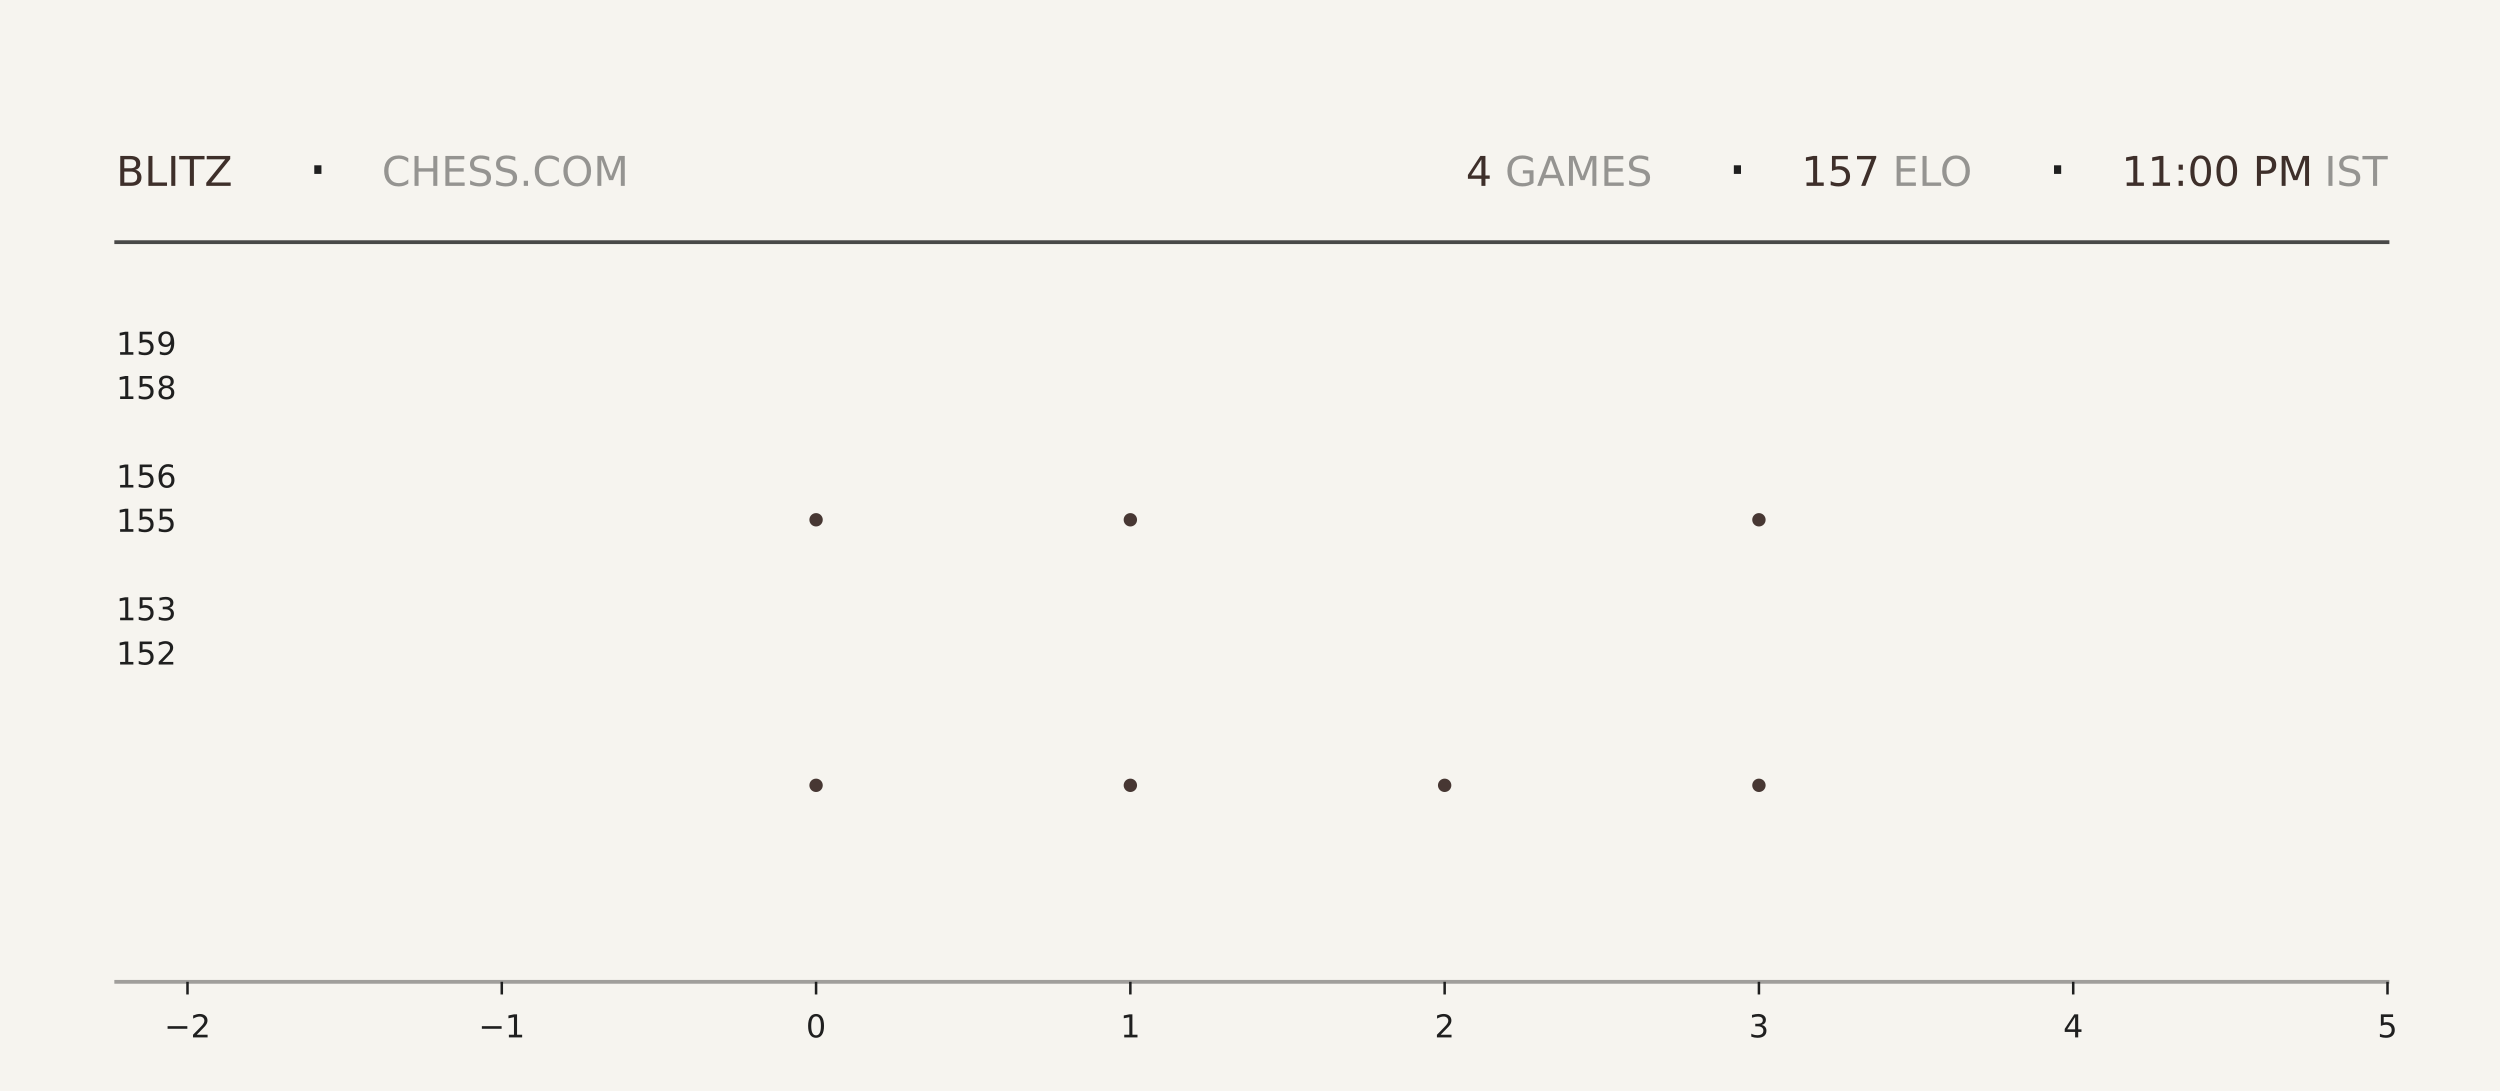
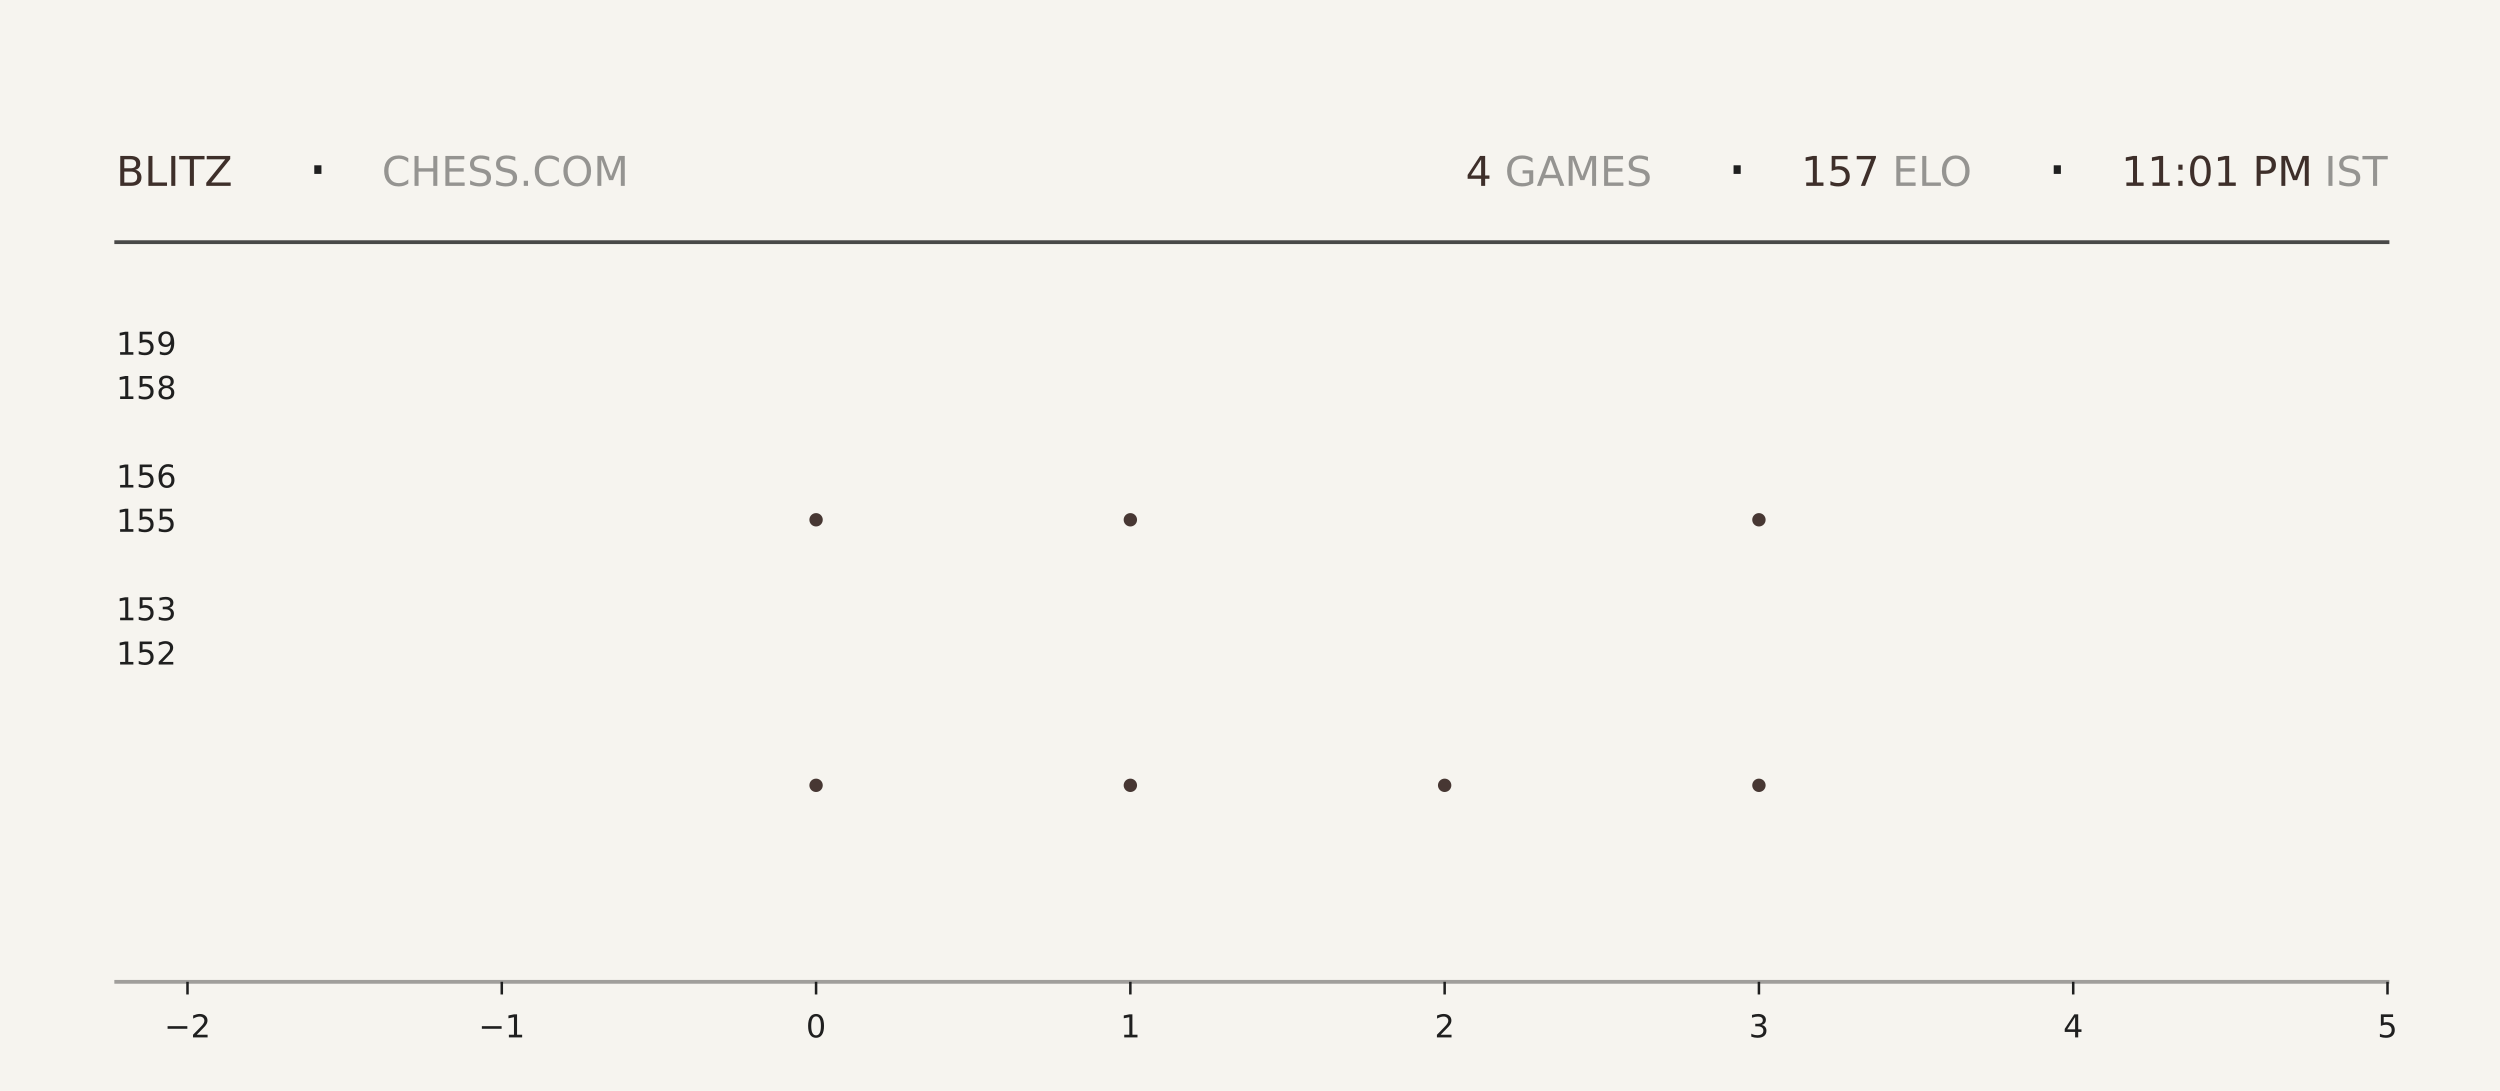
<svg xmlns="http://www.w3.org/2000/svg" xmlns:xlink="http://www.w3.org/1999/xlink" width="792pt" height="345.6pt" viewBox="0 0 792 345.6" version="1.1">
  <defs>
    <style type="text/css">*{stroke-linejoin: round; stroke-linecap: butt}</style>
  </defs>
  <g id="figure_1">
    <g id="patch_1">
      <path d="M 0 345.6  L 792 345.6  L 792 0  L 0 0  z " style="fill: #f6f4ef" />
    </g>
    <g id="axes_1">
      <g id="patch_2">
        <path d="M 59.4 311.04  L 756.36 311.04  L 756.36 103.68  L 59.4 103.68  z " style="fill: #f6f4ef" />
      </g>
      <g id="PathCollection_1">
        <defs>
-           <path id="m00315a62ea" d="M 0 2.121  C 0.563 2.121 1.102 1.898 1.5 1.5  C 1.898 1.102 2.121 0.563 2.121 0  C 2.121 -0.563 1.898 -1.102 1.5 -1.5  C 1.102 -1.898 0.563 -2.121 0 -2.121  C -0.563 -2.121 -1.102 -1.898 -1.5 -1.5  C -1.898 -1.102 -2.121 -0.563 -2.121 0  C -2.121 0.563 -1.898 1.102 -1.5 1.5  C -1.102 1.898 -0.563 2.121 0 2.121  z " />
-         </defs>
-         <g clip-path="url(#p2f2e6e8826)">
-           <use xlink:href="#m00315a62ea" x="258.531" y="248.79" style="fill: #3e2f2a; fill-opacity: 0.95" />
-           <use xlink:href="#m00315a62ea" x="258.531" y="164.668" style="fill: #3e2f2a; fill-opacity: 0.95" />
+           <path id="m666d5897e9" d="M 0 2.121  C 0.563 2.121 1.102 1.898 1.5 1.5  C 1.898 1.102 2.121 0.563 2.121 0  C 2.121 -0.563 1.898 -1.102 1.5 -1.5  C 1.102 -1.898 0.563 -2.121 0 -2.121  C -0.563 -2.121 -1.102 -1.898 -1.5 -1.5  C -1.898 -1.102 -2.121 -0.563 -2.121 0  C -2.121 0.563 -1.898 1.102 -1.5 1.5  C -1.102 1.898 -0.563 2.121 0 2.121  z " />
+         </defs>
+         <g clip-path="url(#p8dd06054ef)">
+           <use xlink:href="#m666d5897e9" x="258.531" y="248.79" style="fill: #3e2f2a; fill-opacity: 0.95" />
+           <use xlink:href="#m666d5897e9" x="258.531" y="164.668" style="fill: #3e2f2a; fill-opacity: 0.95" />
        </g>
      </g>
      <g id="PathCollection_2">
-         <g clip-path="url(#p2f2e6e8826)">
-           <use xlink:href="#m00315a62ea" x="358.097" y="248.79" style="fill: #3e2f2a; fill-opacity: 0.95" />
-           <use xlink:href="#m00315a62ea" x="358.097" y="164.668" style="fill: #3e2f2a; fill-opacity: 0.95" />
-           <use xlink:href="#m00315a62ea" x="358.097" y="80.547" style="fill: #3e2f2a; fill-opacity: 0.95" />
+         <g clip-path="url(#p8dd06054ef)">
+           <use xlink:href="#m666d5897e9" x="358.097" y="248.79" style="fill: #3e2f2a; fill-opacity: 0.95" />
+           <use xlink:href="#m666d5897e9" x="358.097" y="164.668" style="fill: #3e2f2a; fill-opacity: 0.95" />
+           <use xlink:href="#m666d5897e9" x="358.097" y="80.547" style="fill: #3e2f2a; fill-opacity: 0.95" />
        </g>
      </g>
      <g id="PathCollection_3">
-         <g clip-path="url(#p2f2e6e8826)">
-           <use xlink:href="#m00315a62ea" x="457.663" y="248.79" style="fill: #3e2f2a; fill-opacity: 0.95" />
+         <g clip-path="url(#p8dd06054ef)">
+           <use xlink:href="#m666d5897e9" x="457.663" y="248.79" style="fill: #3e2f2a; fill-opacity: 0.95" />
        </g>
      </g>
      <g id="PathCollection_4">
-         <g clip-path="url(#p2f2e6e8826)">
-           <use xlink:href="#m00315a62ea" x="557.229" y="248.79" style="fill: #3e2f2a; fill-opacity: 0.95" />
-           <use xlink:href="#m00315a62ea" x="557.229" y="164.668" style="fill: #3e2f2a; fill-opacity: 0.95" />
-           <use xlink:href="#m00315a62ea" x="557.229" y="80.547" style="fill: #3e2f2a; fill-opacity: 0.95" />
+         <g clip-path="url(#p8dd06054ef)">
+           <use xlink:href="#m666d5897e9" x="557.229" y="248.79" style="fill: #3e2f2a; fill-opacity: 0.95" />
+           <use xlink:href="#m666d5897e9" x="557.229" y="164.668" style="fill: #3e2f2a; fill-opacity: 0.95" />
+           <use xlink:href="#m666d5897e9" x="557.229" y="80.547" style="fill: #3e2f2a; fill-opacity: 0.95" />
        </g>
      </g>
      <g id="matplotlib.axis_1">
        <g id="xtick_1">
          <g id="line2d_1">
            <defs>
-               <path id="me51c8ff3c0" d="M 0 0  L 0 4  " style="stroke: #1f1f1f; stroke-width: 0.8" />
+               <path id="m9b01108f55" d="M 0 0  L 0 4  " style="stroke: #1f1f1f; stroke-width: 0.8" />
            </defs>
            <g>
-               <use xlink:href="#me51c8ff3c0" x="59.4" y="311.04" style="fill: #1f1f1f; stroke: #1f1f1f; stroke-width: 0.8" />
+               <use xlink:href="#m9b01108f55" x="59.4" y="311.04" style="fill: #1f1f1f; stroke: #1f1f1f; stroke-width: 0.8" />
            </g>
          </g>
          <g id="text_1">
            <g style="fill: #1f1f1f" transform="translate(52.02891 328.6384) scale(0.1 -0.1)">
              <defs>
                <path id="DejaVuSans-2212" d="M 678 2272  L 4684 2272  L 4684 1741  L 678 1741  L 678 2272  z " transform="scale(0.015625)" />
                <path id="DejaVuSans-32" d="M 1228 531  L 3431 531  L 3431 0  L 469 0  L 469 531  Q 828 903 1448 1529  Q 2069 2156 2228 2338  Q 2531 2678 2651 2914  Q 2772 3150 2772 3378  Q 2772 3750 2511 3984  Q 2250 4219 1831 4219  Q 1534 4219 1204 4116  Q 875 4013 500 3803  L 500 4441  Q 881 4594 1212 4672  Q 1544 4750 1819 4750  Q 2544 4750 2975 4387  Q 3406 4025 3406 3419  Q 3406 3131 3298 2873  Q 3191 2616 2906 2266  Q 2828 2175 2409 1742  Q 1991 1309 1228 531  z " transform="scale(0.015625)" />
              </defs>
              <use xlink:href="#DejaVuSans-2212" />
              <use xlink:href="#DejaVuSans-32" transform="translate(83.78906 0)" />
            </g>
          </g>
        </g>
        <g id="xtick_2">
          <g id="line2d_2">
            <g>
-               <use xlink:href="#me51c8ff3c0" x="158.966" y="311.04" style="fill: #1f1f1f; stroke: #1f1f1f; stroke-width: 0.8" />
+               <use xlink:href="#m9b01108f55" x="158.966" y="311.04" style="fill: #1f1f1f; stroke: #1f1f1f; stroke-width: 0.8" />
            </g>
          </g>
          <g id="text_2">
            <g style="fill: #1f1f1f" transform="translate(151.5946 328.6384) scale(0.1 -0.1)">
              <defs>
                <path id="DejaVuSans-31" d="M 794 531  L 1825 531  L 1825 4091  L 703 3866  L 703 4441  L 1819 4666  L 2450 4666  L 2450 531  L 3481 531  L 3481 0  L 794 0  L 794 531  z " transform="scale(0.015625)" />
              </defs>
              <use xlink:href="#DejaVuSans-2212" />
              <use xlink:href="#DejaVuSans-31" transform="translate(83.78906 0)" />
            </g>
          </g>
        </g>
        <g id="xtick_3">
          <g id="line2d_3">
            <g>
-               <use xlink:href="#me51c8ff3c0" x="258.531" y="311.04" style="fill: #1f1f1f; stroke: #1f1f1f; stroke-width: 0.8" />
+               <use xlink:href="#m9b01108f55" x="258.531" y="311.04" style="fill: #1f1f1f; stroke: #1f1f1f; stroke-width: 0.8" />
            </g>
          </g>
          <g id="text_3">
            <g style="fill: #1f1f1f" transform="translate(255.3502 328.6384) scale(0.1 -0.1)">
              <defs>
                <path id="DejaVuSans-30" d="M 2034 4250  Q 1547 4250 1301 3770  Q 1056 3291 1056 2328  Q 1056 1369 1301 889  Q 1547 409 2034 409  Q 2525 409 2770 889  Q 3016 1369 3016 2328  Q 3016 3291 2770 3770  Q 2525 4250 2034 4250  z M 2034 4750  Q 2819 4750 3233 4129  Q 3647 3509 3647 2328  Q 3647 1150 3233 529  Q 2819 -91 2034 -91  Q 1250 -91 836 529  Q 422 1150 422 2328  Q 422 3509 836 4129  Q 1250 4750 2034 4750  z " transform="scale(0.015625)" />
              </defs>
              <use xlink:href="#DejaVuSans-30" />
            </g>
          </g>
        </g>
        <g id="xtick_4">
          <g id="line2d_4">
            <g>
-               <use xlink:href="#me51c8ff3c0" x="358.097" y="311.04" style="fill: #1f1f1f; stroke: #1f1f1f; stroke-width: 0.8" />
+               <use xlink:href="#m9b01108f55" x="358.097" y="311.04" style="fill: #1f1f1f; stroke: #1f1f1f; stroke-width: 0.8" />
            </g>
          </g>
          <g id="text_4">
            <g style="fill: #1f1f1f" transform="translate(354.9159 328.6384) scale(0.1 -0.1)">
              <use xlink:href="#DejaVuSans-31" />
            </g>
          </g>
        </g>
        <g id="xtick_5">
          <g id="line2d_5">
            <g>
-               <use xlink:href="#me51c8ff3c0" x="457.663" y="311.04" style="fill: #1f1f1f; stroke: #1f1f1f; stroke-width: 0.8" />
+               <use xlink:href="#m9b01108f55" x="457.663" y="311.04" style="fill: #1f1f1f; stroke: #1f1f1f; stroke-width: 0.8" />
            </g>
          </g>
          <g id="text_5">
            <g style="fill: #1f1f1f" transform="translate(454.4816 328.6384) scale(0.1 -0.1)">
              <use xlink:href="#DejaVuSans-32" />
            </g>
          </g>
        </g>
        <g id="xtick_6">
          <g id="line2d_6">
            <g>
-               <use xlink:href="#me51c8ff3c0" x="557.229" y="311.04" style="fill: #1f1f1f; stroke: #1f1f1f; stroke-width: 0.8" />
+               <use xlink:href="#m9b01108f55" x="557.229" y="311.04" style="fill: #1f1f1f; stroke: #1f1f1f; stroke-width: 0.8" />
            </g>
          </g>
          <g id="text_6">
            <g style="fill: #1f1f1f" transform="translate(554.0473 328.6384) scale(0.1 -0.1)">
              <defs>
                <path id="DejaVuSans-33" d="M 2597 2516  Q 3050 2419 3304 2112  Q 3559 1806 3559 1356  Q 3559 666 3084 287  Q 2609 -91 1734 -91  Q 1441 -91 1130 -33  Q 819 25 488 141  L 488 750  Q 750 597 1062 519  Q 1375 441 1716 441  Q 2309 441 2620 675  Q 2931 909 2931 1356  Q 2931 1769 2642 2001  Q 2353 2234 1838 2234  L 1294 2234  L 1294 2753  L 1863 2753  Q 2328 2753 2575 2939  Q 2822 3125 2822 3475  Q 2822 3834 2567 4026  Q 2313 4219 1838 4219  Q 1578 4219 1281 4162  Q 984 4106 628 3988  L 628 4550  Q 988 4650 1302 4700  Q 1616 4750 1894 4750  Q 2613 4750 3031 4423  Q 3450 4097 3450 3541  Q 3450 3153 3228 2886  Q 3006 2619 2597 2516  z " transform="scale(0.015625)" />
              </defs>
              <use xlink:href="#DejaVuSans-33" />
            </g>
          </g>
        </g>
        <g id="xtick_7">
          <g id="line2d_7">
            <g>
-               <use xlink:href="#me51c8ff3c0" x="656.794" y="311.04" style="fill: #1f1f1f; stroke: #1f1f1f; stroke-width: 0.8" />
+               <use xlink:href="#m9b01108f55" x="656.794" y="311.04" style="fill: #1f1f1f; stroke: #1f1f1f; stroke-width: 0.8" />
            </g>
          </g>
          <g id="text_7">
            <g style="fill: #1f1f1f" transform="translate(653.613 328.6384) scale(0.1 -0.1)">
              <defs>
                <path id="DejaVuSans-34" d="M 2419 4116  L 825 1625  L 2419 1625  L 2419 4116  z M 2253 4666  L 3047 4666  L 3047 1625  L 3713 1625  L 3713 1100  L 3047 1100  L 3047 0  L 2419 0  L 2419 1100  L 313 1100  L 313 1709  L 2253 4666  z " transform="scale(0.015625)" />
              </defs>
              <use xlink:href="#DejaVuSans-34" />
            </g>
          </g>
        </g>
        <g id="xtick_8">
          <g id="line2d_8">
            <g>
-               <use xlink:href="#me51c8ff3c0" x="756.36" y="311.04" style="fill: #1f1f1f; stroke: #1f1f1f; stroke-width: 0.8" />
+               <use xlink:href="#m9b01108f55" x="756.36" y="311.04" style="fill: #1f1f1f; stroke: #1f1f1f; stroke-width: 0.8" />
            </g>
          </g>
          <g id="text_8">
            <g style="fill: #1f1f1f" transform="translate(753.1788 328.6384) scale(0.1 -0.1)">
              <defs>
                <path id="DejaVuSans-35" d="M 691 4666  L 3169 4666  L 3169 4134  L 1269 4134  L 1269 2991  Q 1406 3038 1543 3061  Q 1681 3084 1819 3084  Q 2600 3084 3056 2656  Q 3513 2228 3513 1497  Q 3513 744 3044 326  Q 2575 -91 1722 -91  Q 1428 -91 1123 -41  Q 819 9 494 109  L 494 744  Q 775 591 1075 516  Q 1375 441 1709 441  Q 2250 441 2565 725  Q 2881 1009 2881 1497  Q 2881 1984 2565 2268  Q 2250 2553 1709 2553  Q 1456 2553 1204 2497  Q 953 2441 691 2322  L 691 4666  z " transform="scale(0.015625)" />
              </defs>
              <use xlink:href="#DejaVuSans-35" />
            </g>
          </g>
        </g>
      </g>
      <g id="matplotlib.axis_2">
        <g id="ytick_1">
          <g id="line2d_9" />
          <g id="text_9">
            <g style="fill: #1f1f1f" transform="translate(36.8125 210.5283) scale(0.1 -0.1)">
              <use xlink:href="#DejaVuSans-31" />
              <use xlink:href="#DejaVuSans-35" transform="translate(63.62305 0)" />
              <use xlink:href="#DejaVuSans-32" transform="translate(127.2461 0)" />
            </g>
          </g>
        </g>
        <g id="ytick_2">
          <g id="line2d_10" />
          <g id="text_10">
            <g style="fill: #1f1f1f" transform="translate(36.8125 196.508) scale(0.1 -0.1)">
              <use xlink:href="#DejaVuSans-31" />
              <use xlink:href="#DejaVuSans-35" transform="translate(63.62305 0)" />
              <use xlink:href="#DejaVuSans-33" transform="translate(127.2461 0)" />
            </g>
          </g>
        </g>
        <g id="ytick_3">
          <g id="line2d_11" />
          <g id="text_11">
            <g style="fill: #1f1f1f" transform="translate(36.8125 168.4675) scale(0.1 -0.1)">
              <use xlink:href="#DejaVuSans-31" />
              <use xlink:href="#DejaVuSans-35" transform="translate(63.62305 0)" />
              <use xlink:href="#DejaVuSans-35" transform="translate(127.2461 0)" />
            </g>
          </g>
        </g>
        <g id="ytick_4">
          <g id="line2d_12" />
          <g id="text_12">
            <g style="fill: #1f1f1f" transform="translate(36.8125 154.4472) scale(0.1 -0.1)">
              <defs>
                <path id="DejaVuSans-36" d="M 2113 2584  Q 1688 2584 1439 2293  Q 1191 2003 1191 1497  Q 1191 994 1439 701  Q 1688 409 2113 409  Q 2538 409 2786 701  Q 3034 994 3034 1497  Q 3034 2003 2786 2293  Q 2538 2584 2113 2584  z M 3366 4563  L 3366 3988  Q 3128 4100 2886 4159  Q 2644 4219 2406 4219  Q 1781 4219 1451 3797  Q 1122 3375 1075 2522  Q 1259 2794 1537 2939  Q 1816 3084 2150 3084  Q 2853 3084 3261 2657  Q 3669 2231 3669 1497  Q 3669 778 3244 343  Q 2819 -91 2113 -91  Q 1303 -91 875 529  Q 447 1150 447 2328  Q 447 3434 972 4092  Q 1497 4750 2381 4750  Q 2619 4750 2861 4703  Q 3103 4656 3366 4563  z " transform="scale(0.015625)" />
              </defs>
              <use xlink:href="#DejaVuSans-31" />
              <use xlink:href="#DejaVuSans-35" transform="translate(63.62305 0)" />
              <use xlink:href="#DejaVuSans-36" transform="translate(127.2461 0)" />
            </g>
          </g>
        </g>
        <g id="ytick_5">
          <g id="line2d_13" />
          <g id="text_13">
            <g style="fill: #1f1f1f" transform="translate(36.8125 126.4066) scale(0.1 -0.1)">
              <defs>
                <path id="DejaVuSans-38" d="M 2034 2216  Q 1584 2216 1326 1975  Q 1069 1734 1069 1313  Q 1069 891 1326 650  Q 1584 409 2034 409  Q 2484 409 2743 651  Q 3003 894 3003 1313  Q 3003 1734 2745 1975  Q 2488 2216 2034 2216  z M 1403 2484  Q 997 2584 770 2862  Q 544 3141 544 3541  Q 544 4100 942 4425  Q 1341 4750 2034 4750  Q 2731 4750 3128 4425  Q 3525 4100 3525 3541  Q 3525 3141 3298 2862  Q 3072 2584 2669 2484  Q 3125 2378 3379 2068  Q 3634 1759 3634 1313  Q 3634 634 3220 271  Q 2806 -91 2034 -91  Q 1263 -91 848 271  Q 434 634 434 1313  Q 434 1759 690 2068  Q 947 2378 1403 2484  z M 1172 3481  Q 1172 3119 1398 2916  Q 1625 2713 2034 2713  Q 2441 2713 2670 2916  Q 2900 3119 2900 3481  Q 2900 3844 2670 4047  Q 2441 4250 2034 4250  Q 1625 4250 1398 4047  Q 1172 3844 1172 3481  z " transform="scale(0.015625)" />
              </defs>
              <use xlink:href="#DejaVuSans-31" />
              <use xlink:href="#DejaVuSans-35" transform="translate(63.62305 0)" />
              <use xlink:href="#DejaVuSans-38" transform="translate(127.2461 0)" />
            </g>
          </g>
        </g>
        <g id="ytick_6">
          <g id="line2d_14" />
          <g id="text_14">
            <g style="fill: #1f1f1f" transform="translate(36.8125 112.3863) scale(0.1 -0.1)">
              <defs>
                <path id="DejaVuSans-39" d="M 703 97  L 703 672  Q 941 559 1184 500  Q 1428 441 1663 441  Q 2288 441 2617 861  Q 2947 1281 2994 2138  Q 2813 1869 2534 1725  Q 2256 1581 1919 1581  Q 1219 1581 811 2004  Q 403 2428 403 3163  Q 403 3881 828 4315  Q 1253 4750 1959 4750  Q 2769 4750 3195 4129  Q 3622 3509 3622 2328  Q 3622 1225 3098 567  Q 2575 -91 1691 -91  Q 1453 -91 1209 -44  Q 966 3 703 97  z M 1959 2075  Q 2384 2075 2632 2365  Q 2881 2656 2881 3163  Q 2881 3666 2632 3958  Q 2384 4250 1959 4250  Q 1534 4250 1286 3958  Q 1038 3666 1038 3163  Q 1038 2656 1286 2365  Q 1534 2075 1959 2075  z " transform="scale(0.015625)" />
              </defs>
              <use xlink:href="#DejaVuSans-31" />
              <use xlink:href="#DejaVuSans-35" transform="translate(63.62305 0)" />
              <use xlink:href="#DejaVuSans-39" transform="translate(127.2461 0)" />
            </g>
          </g>
        </g>
      </g>
    </g>
    <g id="line2d_15">
      <path d="M 36.82 76.723  L 756.36 76.723  " style="fill: none; stroke: #1f1f1f; stroke-opacity: 0.8; stroke-width: 1.2; stroke-linecap: square" />
    </g>
    <g id="line2d_16">
      <path d="M 36.82 311.04  L 756.36 311.04  " style="fill: none; stroke: #1f1f1f; stroke-opacity: 0.4; stroke-width: 1.2; stroke-linecap: square" />
    </g>
    <g id="text_15">
      <g style="fill: #3e2f2a" transform="translate(36.82 58.88319) scale(0.13 -0.13)">
        <defs>
          <path id="DejaVuSans-42" d="M 1259 2228  L 1259 519  L 2272 519  Q 2781 519 3026 730  Q 3272 941 3272 1375  Q 3272 1813 3026 2020  Q 2781 2228 2272 2228  L 1259 2228  z M 1259 4147  L 1259 2741  L 2194 2741  Q 2656 2741 2882 2914  Q 3109 3088 3109 3444  Q 3109 3797 2882 3972  Q 2656 4147 2194 4147  L 1259 4147  z M 628 4666  L 2241 4666  Q 2963 4666 3353 4366  Q 3744 4066 3744 3513  Q 3744 3084 3544 2831  Q 3344 2578 2956 2516  Q 3422 2416 3680 2098  Q 3938 1781 3938 1306  Q 3938 681 3513 340  Q 3088 0 2303 0  L 628 0  L 628 4666  z " transform="scale(0.015625)" />
          <path id="DejaVuSans-4c" d="M 628 4666  L 1259 4666  L 1259 531  L 3531 531  L 3531 0  L 628 0  L 628 4666  z " transform="scale(0.015625)" />
          <path id="DejaVuSans-49" d="M 628 4666  L 1259 4666  L 1259 0  L 628 0  L 628 4666  z " transform="scale(0.015625)" />
          <path id="DejaVuSans-54" d="M -19 4666  L 3928 4666  L 3928 4134  L 2272 4134  L 2272 0  L 1638 0  L 1638 4134  L -19 4134  L -19 4666  z " transform="scale(0.015625)" />
          <path id="DejaVuSans-5a" d="M 359 4666  L 4025 4666  L 4025 4184  L 1075 531  L 4097 531  L 4097 0  L 288 0  L 288 481  L 3238 4134  L 359 4134  L 359 4666  z " transform="scale(0.015625)" />
        </defs>
        <use xlink:href="#DejaVuSans-42" />
        <use xlink:href="#DejaVuSans-4c" transform="translate(68.60352 0)" />
        <use xlink:href="#DejaVuSans-49" transform="translate(124.3164 0)" />
        <use xlink:href="#DejaVuSans-54" transform="translate(153.8086 0)" />
        <use xlink:href="#DejaVuSans-5a" transform="translate(214.8926 0)" />
      </g>
    </g>
    <g id="text_16">
      <g style="fill: #1f1f1f" transform="translate(97.21 61.36662) scale(0.22 -0.22)">
        <defs>
          <path id="DejaVuSans-b7" d="M 684 2619  L 1344 2619  L 1344 1825  L 684 1825  L 684 2619  z " transform="scale(0.015625)" />
        </defs>
        <use xlink:href="#DejaVuSans-b7" />
      </g>
    </g>
    <g id="text_17">
      <g style="fill: #1f1f1f; opacity: 0.45" transform="translate(120.97 58.88319) scale(0.13 -0.13)">
        <defs>
          <path id="DejaVuSans-43" d="M 4122 4306  L 4122 3641  Q 3803 3938 3442 4084  Q 3081 4231 2675 4231  Q 1875 4231 1450 3742  Q 1025 3253 1025 2328  Q 1025 1406 1450 917  Q 1875 428 2675 428  Q 3081 428 3442 575  Q 3803 722 4122 1019  L 4122 359  Q 3791 134 3420 21  Q 3050 -91 2638 -91  Q 1578 -91 968 557  Q 359 1206 359 2328  Q 359 3453 968 4101  Q 1578 4750 2638 4750  Q 3056 4750 3426 4639  Q 3797 4528 4122 4306  z " transform="scale(0.015625)" />
          <path id="DejaVuSans-48" d="M 628 4666  L 1259 4666  L 1259 2753  L 3553 2753  L 3553 4666  L 4184 4666  L 4184 0  L 3553 0  L 3553 2222  L 1259 2222  L 1259 0  L 628 0  L 628 4666  z " transform="scale(0.015625)" />
          <path id="DejaVuSans-45" d="M 628 4666  L 3578 4666  L 3578 4134  L 1259 4134  L 1259 2753  L 3481 2753  L 3481 2222  L 1259 2222  L 1259 531  L 3634 531  L 3634 0  L 628 0  L 628 4666  z " transform="scale(0.015625)" />
          <path id="DejaVuSans-53" d="M 3425 4513  L 3425 3897  Q 3066 4069 2747 4153  Q 2428 4238 2131 4238  Q 1616 4238 1336 4038  Q 1056 3838 1056 3469  Q 1056 3159 1242 3001  Q 1428 2844 1947 2747  L 2328 2669  Q 3034 2534 3370 2195  Q 3706 1856 3706 1288  Q 3706 609 3251 259  Q 2797 -91 1919 -91  Q 1588 -91 1214 -16  Q 841 59 441 206  L 441 856  Q 825 641 1194 531  Q 1563 422 1919 422  Q 2459 422 2753 634  Q 3047 847 3047 1241  Q 3047 1584 2836 1778  Q 2625 1972 2144 2069  L 1759 2144  Q 1053 2284 737 2584  Q 422 2884 422 3419  Q 422 4038 858 4394  Q 1294 4750 2059 4750  Q 2388 4750 2728 4690  Q 3069 4631 3425 4513  z " transform="scale(0.015625)" />
          <path id="DejaVuSans-2e" d="M 684 794  L 1344 794  L 1344 0  L 684 0  L 684 794  z " transform="scale(0.015625)" />
          <path id="DejaVuSans-4f" d="M 2522 4238  Q 1834 4238 1429 3725  Q 1025 3213 1025 2328  Q 1025 1447 1429 934  Q 1834 422 2522 422  Q 3209 422 3611 934  Q 4013 1447 4013 2328  Q 4013 3213 3611 3725  Q 3209 4238 2522 4238  z M 2522 4750  Q 3503 4750 4090 4092  Q 4678 3434 4678 2328  Q 4678 1225 4090 567  Q 3503 -91 2522 -91  Q 1538 -91 948 565  Q 359 1222 359 2328  Q 359 3434 948 4092  Q 1538 4750 2522 4750  z " transform="scale(0.015625)" />
          <path id="DejaVuSans-4d" d="M 628 4666  L 1569 4666  L 2759 1491  L 3956 4666  L 4897 4666  L 4897 0  L 4281 0  L 4281 4097  L 3078 897  L 2444 897  L 1241 4097  L 1241 0  L 628 0  L 628 4666  z " transform="scale(0.015625)" />
        </defs>
        <use xlink:href="#DejaVuSans-43" />
        <use xlink:href="#DejaVuSans-48" transform="translate(69.82422 0)" />
        <use xlink:href="#DejaVuSans-45" transform="translate(145.0195 0)" />
        <use xlink:href="#DejaVuSans-53" transform="translate(208.2031 0)" />
        <use xlink:href="#DejaVuSans-53" transform="translate(271.6797 0)" />
        <use xlink:href="#DejaVuSans-2e" transform="translate(335.1562 0)" />
        <use xlink:href="#DejaVuSans-43" transform="translate(366.9434 0)" />
        <use xlink:href="#DejaVuSans-4f" transform="translate(436.7676 0)" />
        <use xlink:href="#DejaVuSans-4d" transform="translate(515.4785 0)" />
      </g>
    </g>
    <g id="text_18">
-       <g style="fill: #3e2f2a" transform="translate(464.4 58.88319) scale(0.13 -0.13)">
+       <g style="fill: #3e2f2a" transform="translate(464.31 58.88319) scale(0.13 -0.13)">
        <use xlink:href="#DejaVuSans-34" />
      </g>
    </g>
    <g id="text_19">
-       <g style="fill: #1f1f1f; opacity: 0.45" transform="translate(472.68 58.88319) scale(0.13 -0.13)">
+       <g style="fill: #1f1f1f; opacity: 0.45" transform="translate(472.59 58.88319) scale(0.13 -0.13)">
        <defs>
          <path id="DejaVuSans-20" transform="scale(0.015625)" />
          <path id="DejaVuSans-47" d="M 3809 666  L 3809 1919  L 2778 1919  L 2778 2438  L 4434 2438  L 4434 434  Q 4069 175 3628 42  Q 3188 -91 2688 -91  Q 1594 -91 976 548  Q 359 1188 359 2328  Q 359 3472 976 4111  Q 1594 4750 2688 4750  Q 3144 4750 3555 4637  Q 3966 4525 4313 4306  L 4313 3634  Q 3963 3931 3569 4081  Q 3175 4231 2741 4231  Q 1884 4231 1454 3753  Q 1025 3275 1025 2328  Q 1025 1384 1454 906  Q 1884 428 2741 428  Q 3075 428 3337 486  Q 3600 544 3809 666  z " transform="scale(0.015625)" />
          <path id="DejaVuSans-41" d="M 2188 4044  L 1331 1722  L 3047 1722  L 2188 4044  z M 1831 4666  L 2547 4666  L 4325 0  L 3669 0  L 3244 1197  L 1141 1197  L 716 0  L 50 0  L 1831 4666  z " transform="scale(0.015625)" />
        </defs>
        <use xlink:href="#DejaVuSans-20" />
        <use xlink:href="#DejaVuSans-47" transform="translate(31.78711 0)" />
        <use xlink:href="#DejaVuSans-41" transform="translate(109.2773 0)" />
        <use xlink:href="#DejaVuSans-4d" transform="translate(177.6855 0)" />
        <use xlink:href="#DejaVuSans-45" transform="translate(263.9648 0)" />
        <use xlink:href="#DejaVuSans-53" transform="translate(327.1484 0)" />
      </g>
    </g>
    <g id="text_20">
-       <g style="fill: #1f1f1f" transform="translate(546.93 61.36662) scale(0.22 -0.22)">
+       <g style="fill: #1f1f1f" transform="translate(546.84 61.36662) scale(0.22 -0.22)">
        <use xlink:href="#DejaVuSans-b7" />
      </g>
    </g>
    <g id="text_21">
-       <g style="fill: #3e2f2a" transform="translate(570.69 58.88319) scale(0.13 -0.13)">
+       <g style="fill: #3e2f2a" transform="translate(570.6 58.88319) scale(0.13 -0.13)">
        <defs>
          <path id="DejaVuSans-37" d="M 525 4666  L 3525 4666  L 3525 4397  L 1831 0  L 1172 0  L 2766 4134  L 525 4134  L 525 4666  z " transform="scale(0.015625)" />
        </defs>
        <use xlink:href="#DejaVuSans-31" />
        <use xlink:href="#DejaVuSans-35" transform="translate(63.62305 0)" />
        <use xlink:href="#DejaVuSans-37" transform="translate(127.2461 0)" />
      </g>
    </g>
    <g id="text_22">
-       <g style="fill: #1f1f1f; opacity: 0.45" transform="translate(595.44 58.88319) scale(0.13 -0.13)">
+       <g style="fill: #1f1f1f; opacity: 0.45" transform="translate(595.35 58.88319) scale(0.13 -0.13)">
        <use xlink:href="#DejaVuSans-20" />
        <use xlink:href="#DejaVuSans-45" transform="translate(31.78711 0)" />
        <use xlink:href="#DejaVuSans-4c" transform="translate(94.9707 0)" />
        <use xlink:href="#DejaVuSans-4f" transform="translate(147.0586 0)" />
      </g>
    </g>
    <g id="text_23">
-       <g style="fill: #1f1f1f" transform="translate(648.36 61.36662) scale(0.22 -0.22)">
+       <g style="fill: #1f1f1f" transform="translate(648.27 61.36662) scale(0.22 -0.22)">
        <use xlink:href="#DejaVuSans-b7" />
      </g>
    </g>
    <g id="text_24">
-       <g style="fill: #3e2f2a" transform="translate(672.12 58.88319) scale(0.13 -0.13)">
+       <g style="fill: #3e2f2a" transform="translate(672.03 58.88319) scale(0.13 -0.13)">
        <defs>
          <path id="DejaVuSans-3a" d="M 750 794  L 1409 794  L 1409 0  L 750 0  L 750 794  z M 750 3309  L 1409 3309  L 1409 2516  L 750 2516  L 750 3309  z " transform="scale(0.015625)" />
          <path id="DejaVuSans-50" d="M 1259 4147  L 1259 2394  L 2053 2394  Q 2494 2394 2734 2622  Q 2975 2850 2975 3272  Q 2975 3691 2734 3919  Q 2494 4147 2053 4147  L 1259 4147  z M 628 4666  L 2053 4666  Q 2838 4666 3239 4311  Q 3641 3956 3641 3272  Q 3641 2581 3239 2228  Q 2838 1875 2053 1875  L 1259 1875  L 1259 0  L 628 0  L 628 4666  z " transform="scale(0.015625)" />
        </defs>
        <use xlink:href="#DejaVuSans-31" />
        <use xlink:href="#DejaVuSans-31" transform="translate(63.62305 0)" />
        <use xlink:href="#DejaVuSans-3a" transform="translate(127.2461 0)" />
        <use xlink:href="#DejaVuSans-30" transform="translate(160.9375 0)" />
-         <use xlink:href="#DejaVuSans-30" transform="translate(224.5605 0)" />
+         <use xlink:href="#DejaVuSans-31" transform="translate(224.5605 0)" />
        <use xlink:href="#DejaVuSans-20" transform="translate(288.1836 0)" />
        <use xlink:href="#DejaVuSans-50" transform="translate(319.9707 0)" />
        <use xlink:href="#DejaVuSans-4d" transform="translate(380.2734 0)" />
      </g>
    </g>
    <g id="text_25">
      <g style="fill: #1f1f1f; opacity: 0.45" transform="translate(732.24 58.88319) scale(0.13 -0.13)">
        <use xlink:href="#DejaVuSans-20" />
        <use xlink:href="#DejaVuSans-49" transform="translate(31.78711 0)" />
        <use xlink:href="#DejaVuSans-53" transform="translate(61.2793 0)" />
        <use xlink:href="#DejaVuSans-54" transform="translate(124.7559 0)" />
      </g>
    </g>
  </g>
  <defs>
-     <clipPath id="p2f2e6e8826">
+     <clipPath id="p8dd06054ef">
      <rect x="59.4" y="103.68" width="696.96" height="207.36" />
    </clipPath>
  </defs>
</svg>
